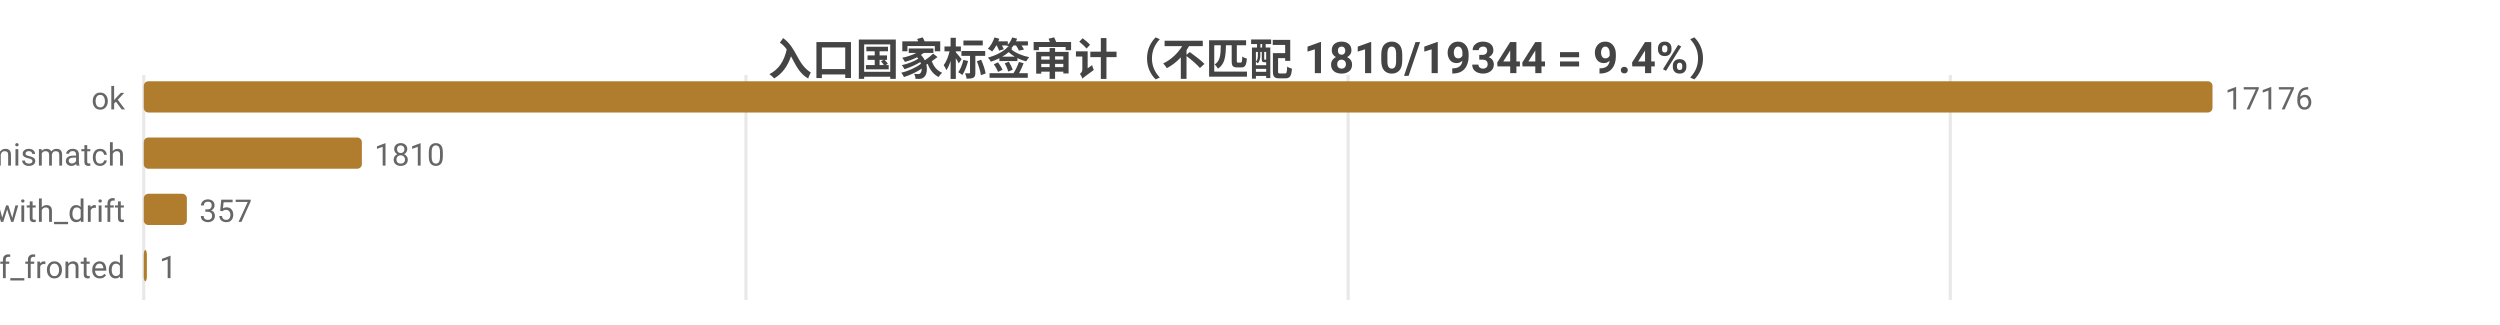
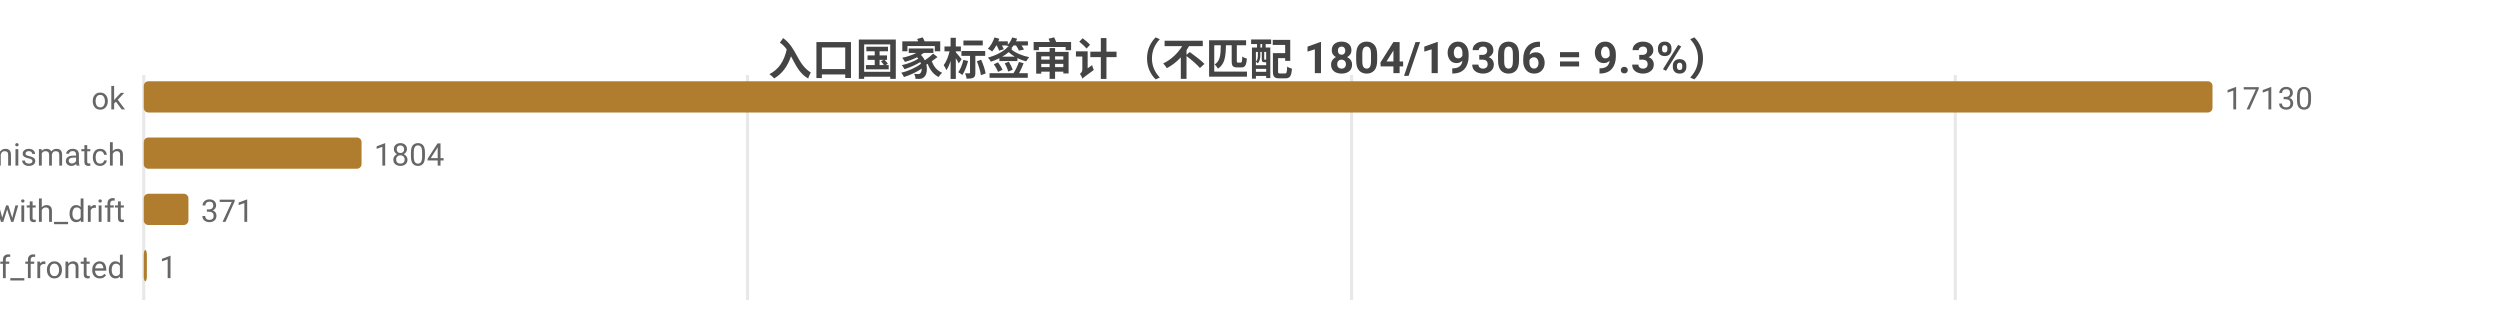
<svg xmlns="http://www.w3.org/2000/svg" width="800" height="104" viewBox="0 0 800 104">
  <rect width="800" height="104" fill="#ffffff" />
  <style>text{font-family:system-ui,-apple-system,'Segoe UI',Roboto,'PingFang SC','Microsoft YaHei','Noto Sans CJK SC',sans-serif}.g{stroke:#e8e8e8;stroke-width:1}.a{stroke:#999;stroke-width:1}.t{font-size:10px;fill:#666}.m{font-size:10px;text-anchor:middle;fill:#666}.e{font-size:10px;text-anchor:end;fill:#666}.l{font-size:11px;fill:#333}.tt{font-size:14px;font-weight:600;text-anchor:middle;fill:#444}.em{font-size:13px;text-anchor:middle;fill:#999}</style>
-   <text class="tt" x="400.0" y="24">入口国家标签审计（不匹配 1810/19344 = 9.4%）</text>
+   <text class="tt" x="400.0" y="24">入口国家标签审计（不匹配 1804/19306 = 9.3%）</text>
  <line class="g" x1="46" y1="24" x2="46" y2="96" />
-   <line class="g" x1="238.7" y1="24" x2="238.7" y2="96" />
-   <line class="g" x1="431.4" y1="24" x2="431.4" y2="96" />
-   <line class="g" x1="624.1" y1="24" x2="624.1" y2="96" />
+   <line class="g" x1="239.2" y1="24" x2="239.2" y2="96" />
+   <line class="g" x1="432.5" y1="24" x2="432.5" y2="96" />
+   <line class="g" x1="625.7" y1="24" x2="625.7" y2="96" />
  <text class="e" x="40" y="35">ok</text>
  <rect x="46" y="26" width="662" height="10" fill="#b07d2e" rx="1.5" />
-   <text class="t" x="712" y="35">17176</text>
+   <text class="t" x="712" y="35">17130</text>
  <text class="e" x="40" y="53">tag_mismatch</text>
-   <rect x="46" y="44" width="69.8" height="10" fill="#b07d2e" rx="1.5" />
-   <text class="t" x="119.8" y="53">1810</text>
+   <rect x="46" y="44" width="69.7" height="10" fill="#b07d2e" rx="1.5" />
+   <text class="t" x="119.7" y="53">1804</text>
  <text class="e" x="40" y="71">ok_with_drift</text>
-   <rect x="46" y="62" width="13.8" height="10" fill="#b07d2e" rx="1.5" />
-   <text class="t" x="63.8" y="71">357</text>
+   <rect x="46" y="62" width="14.3" height="10" fill="#b07d2e" rx="1.5" />
+   <text class="t" x="64.3" y="71">371</text>
  <text class="e" x="40" y="89">cf_fronted</text>
  <rect x="46" y="80" width="1" height="10" fill="#b07d2e" rx="1.5" />
  <text class="t" x="51" y="89">1</text>
</svg>
